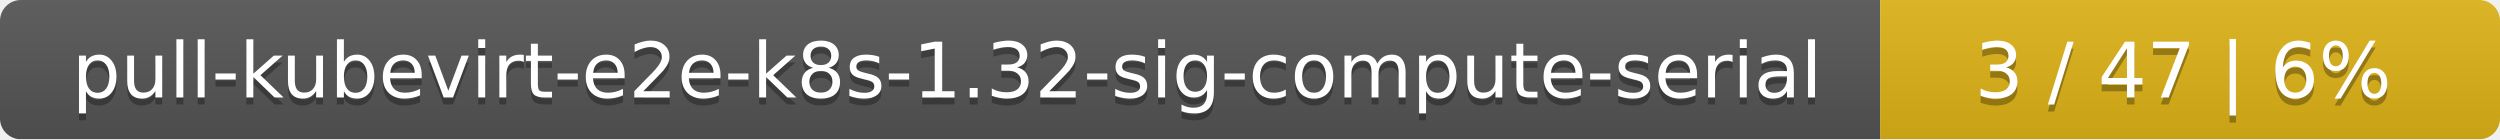
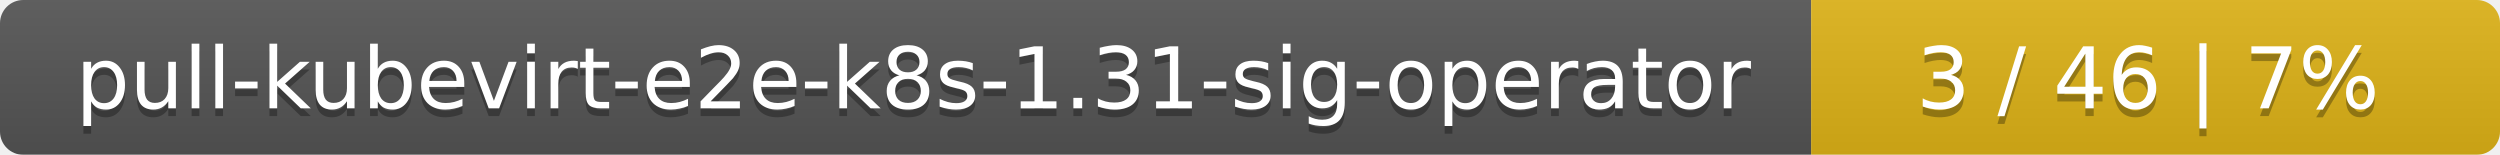
- <svg xmlns="http://www.w3.org/2000/svg" width="359" height="20">
+ <svg xmlns="http://www.w3.org/2000/svg" width="323" height="20">
  <linearGradient id="smooth" x2="0" y2="100%">
    <stop offset="0" stop-color="#bbb" stop-opacity=".1" />
    <stop offset="1" stop-opacity=".1" />
  </linearGradient>
  <mask id="round">
-     <rect width="359" height="20" rx="3" fill="#fff" />
+     <rect width="323" height="20" rx="3" fill="#fff" />
  </mask>
  <g mask="url(#round)">
-     <rect width="270" height="20" fill="#555" />
-     <rect x="270" width="89" height="20" fill="#dfb317" />
-     <rect width="359" height="20" fill="url(#smooth)" />
+     <rect width="234" height="20" fill="#555" />
+     <rect x="234" width="89" height="20" fill="#dfb317" />
+     <rect width="323" height="20" fill="url(#smooth)" />
  </g>
  <g fill="#fff" text-anchor="middle" font-family="DejaVu Sans,Verdana,Geneva,sans-serif" font-size="11">
-     <text x="136" y="15" fill="#010101" fill-opacity=".3">pull-kubevirt-e2e-k8s-1.32-sig-compute-serial</text>
-     <text x="136" y="14">pull-kubevirt-e2e-k8s-1.32-sig-compute-serial</text>
-     <text x="313.5" y="15" fill="#010101" fill-opacity=".3">3 / 47    |    6%</text>
-     <text x="313.5" y="14">3 / 47    |    6%</text>
+     <text x="118" y="15" fill="#010101" fill-opacity=".3">pull-kubevirt-e2e-k8s-1.31-sig-operator</text>
+     <text x="118" y="14">pull-kubevirt-e2e-k8s-1.31-sig-operator</text>
+     <text x="277.5" y="15" fill="#010101" fill-opacity=".3">3 / 46    |    7%</text>
+     <text x="277.5" y="14">3 / 46    |    7%</text>
  </g>
</svg>
